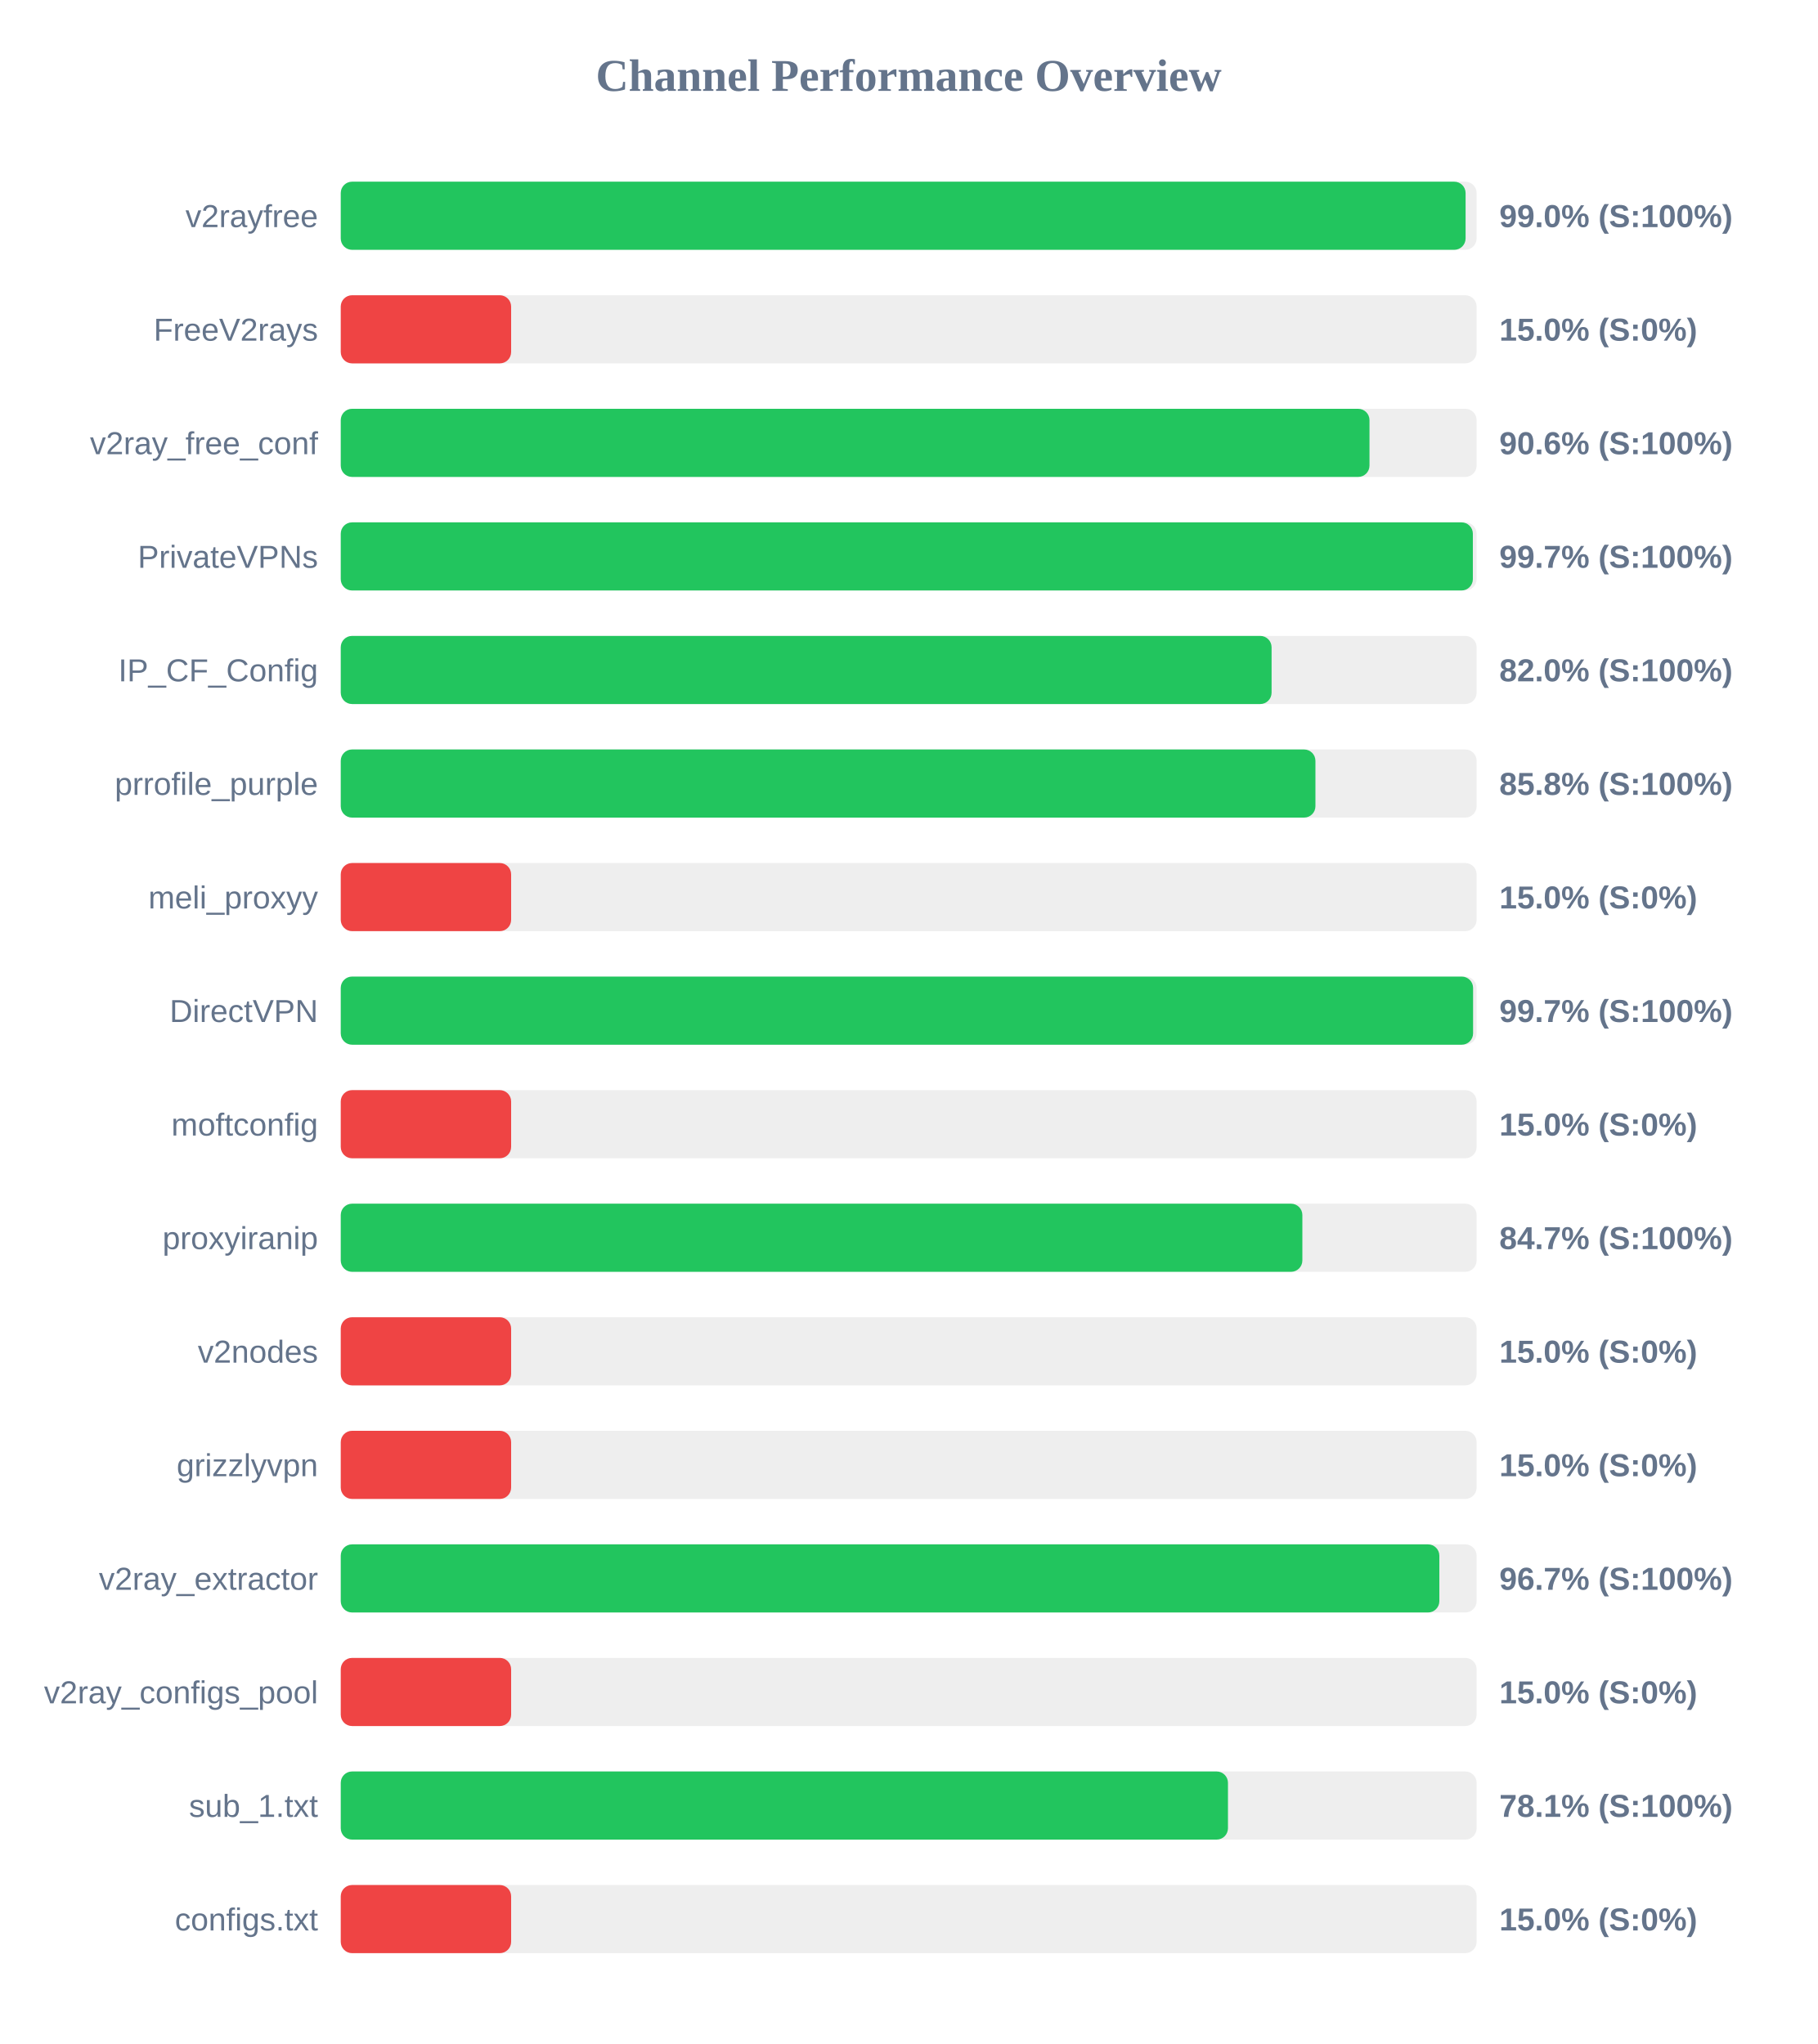
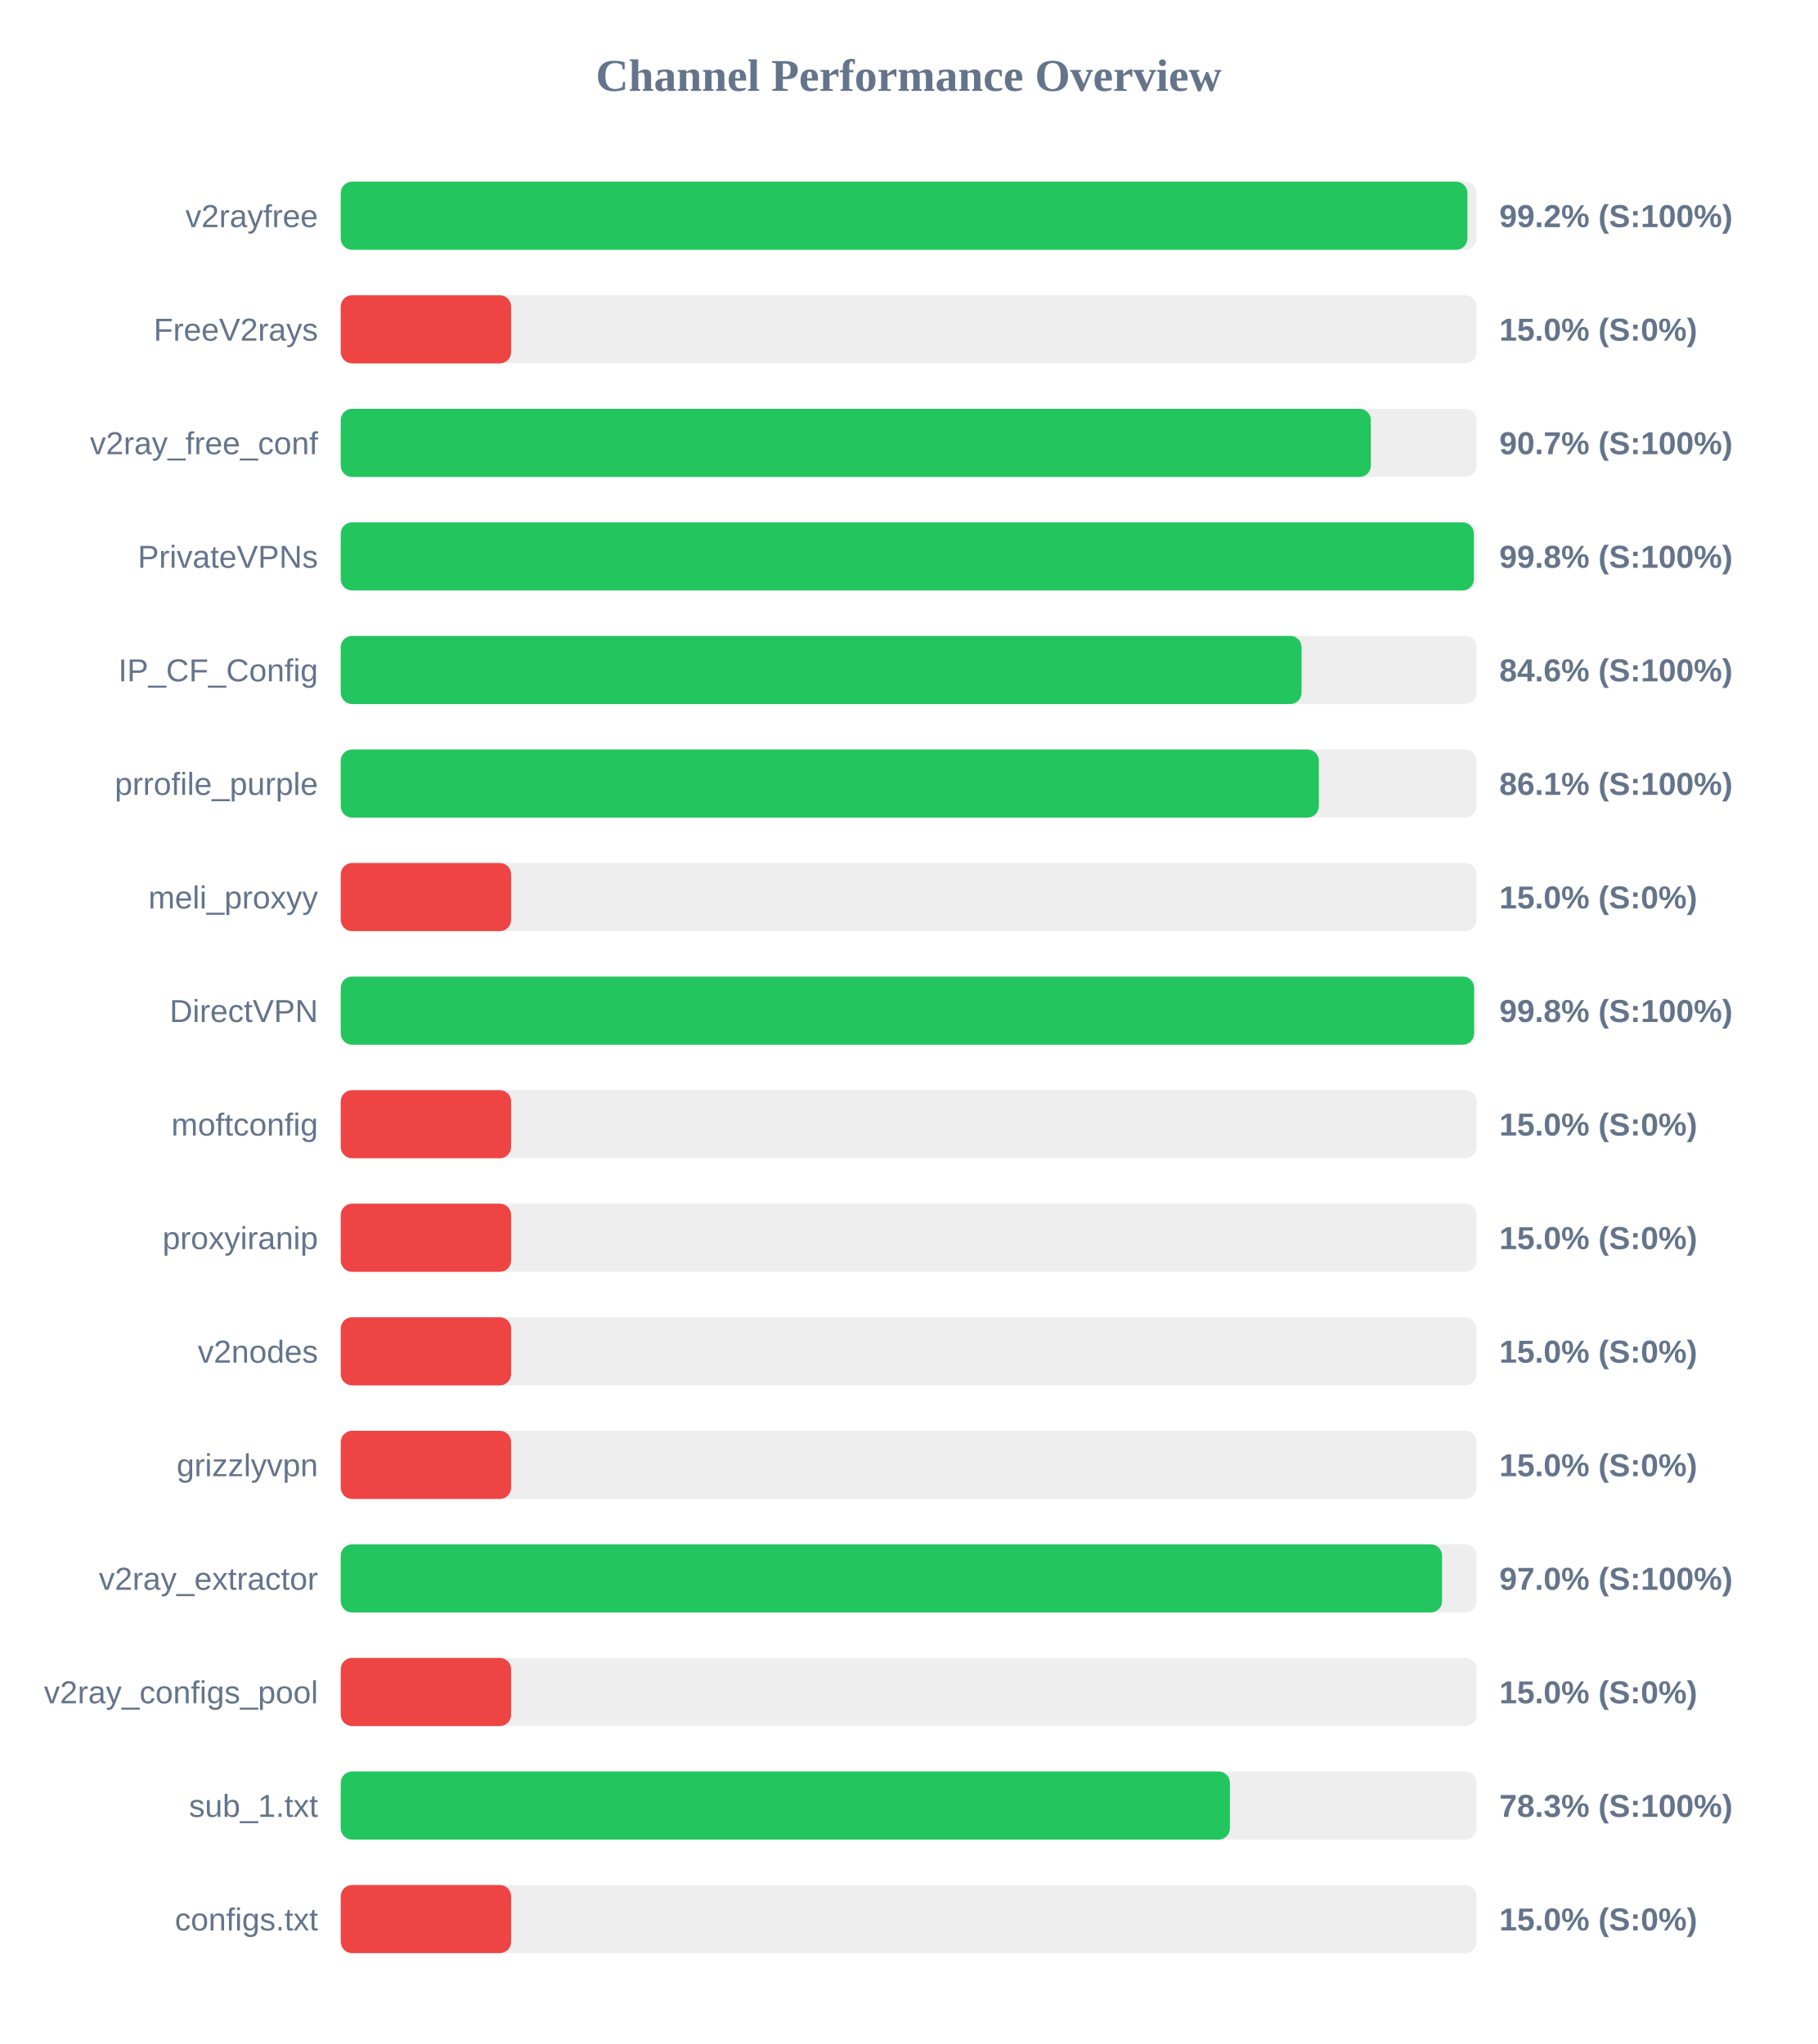
<svg xmlns="http://www.w3.org/2000/svg" width="800" height="900" version="1.1">
  <style>
        .row { font: 14px Arial; fill: #64748b; }
        .score { font: bold 14px Arial; fill: #64748b; }
    </style>
  <text x="400" y="40" text-anchor="middle" font-size="20px" font-weight="bold" fill="#64748b">Channel Performance Overview</text>
  <rect x="150" y="80" width="500" height="30" fill="#eee" rx="5" />
-   <rect x="150" y="80" width="495.15" height="30" fill="#22c55e" rx="5" />
+   <rect x="150" y="80" width="495.95" height="30" fill="#22c55e" rx="5" />
  <text x="140" y="100" text-anchor="end" class="row">v2rayfree</text>
-   <text x="660" y="100" text-anchor="start" class="score">99.0% (S:100%)</text>
+   <text x="660" y="100" text-anchor="start" class="score">99.2% (S:100%)</text>
  <rect x="150" y="130" width="500" height="30" fill="#eee" rx="5" />
  <rect x="150" y="130" width="75.0" height="30" fill="#ef4444" rx="5" />
  <text x="140" y="150" text-anchor="end" class="row">FreeV2rays</text>
  <text x="660" y="150" text-anchor="start" class="score">15.0% (S:0%)</text>
  <rect x="150" y="180" width="500" height="30" fill="#eee" rx="5" />
-   <rect x="150" y="180" width="452.85" height="30" fill="#22c55e" rx="5" />
+   <rect x="150" y="180" width="453.45" height="30" fill="#22c55e" rx="5" />
  <text x="140" y="200" text-anchor="end" class="row">v2ray_free_conf</text>
-   <text x="660" y="200" text-anchor="start" class="score">90.6% (S:100%)</text>
+   <text x="660" y="200" text-anchor="start" class="score">90.7% (S:100%)</text>
  <rect x="150" y="230" width="500" height="30" fill="#eee" rx="5" />
-   <rect x="150" y="230" width="498.35" height="30" fill="#22c55e" rx="5" />
+   <rect x="150" y="230" width="498.8" height="30" fill="#22c55e" rx="5" />
  <text x="140" y="250" text-anchor="end" class="row">PrivateVPNs</text>
-   <text x="660" y="250" text-anchor="start" class="score">99.7% (S:100%)</text>
+   <text x="660" y="250" text-anchor="start" class="score">99.8% (S:100%)</text>
  <rect x="150" y="280" width="500" height="30" fill="#eee" rx="5" />
-   <rect x="150" y="280" width="409.75" height="30" fill="#22c55e" rx="5" />
+   <rect x="150" y="280" width="422.95" height="30" fill="#22c55e" rx="5" />
  <text x="140" y="300" text-anchor="end" class="row">IP_CF_Config</text>
-   <text x="660" y="300" text-anchor="start" class="score">82.0% (S:100%)</text>
+   <text x="660" y="300" text-anchor="start" class="score">84.6% (S:100%)</text>
  <rect x="150" y="330" width="500" height="30" fill="#eee" rx="5" />
-   <rect x="150" y="330" width="429.05" height="30" fill="#22c55e" rx="5" />
+   <rect x="150" y="330" width="430.55" height="30" fill="#22c55e" rx="5" />
  <text x="140" y="350" text-anchor="end" class="row">prrofile_purple</text>
-   <text x="660" y="350" text-anchor="start" class="score">85.8% (S:100%)</text>
+   <text x="660" y="350" text-anchor="start" class="score">86.1% (S:100%)</text>
  <rect x="150" y="380" width="500" height="30" fill="#eee" rx="5" />
  <rect x="150" y="380" width="75.0" height="30" fill="#ef4444" rx="5" />
  <text x="140" y="400" text-anchor="end" class="row">meli_proxyy</text>
  <text x="660" y="400" text-anchor="start" class="score">15.0% (S:0%)</text>
  <rect x="150" y="430" width="500" height="30" fill="#eee" rx="5" />
-   <rect x="150" y="430" width="498.45" height="30" fill="#22c55e" rx="5" />
+   <rect x="150" y="430" width="498.9" height="30" fill="#22c55e" rx="5" />
  <text x="140" y="450" text-anchor="end" class="row">DirectVPN</text>
-   <text x="660" y="450" text-anchor="start" class="score">99.7% (S:100%)</text>
+   <text x="660" y="450" text-anchor="start" class="score">99.8% (S:100%)</text>
  <rect x="150" y="480" width="500" height="30" fill="#eee" rx="5" />
  <rect x="150" y="480" width="75.0" height="30" fill="#ef4444" rx="5" />
  <text x="140" y="500" text-anchor="end" class="row">moftconfig</text>
  <text x="660" y="500" text-anchor="start" class="score">15.0% (S:0%)</text>
  <rect x="150" y="530" width="500" height="30" fill="#eee" rx="5" />
-   <rect x="150" y="530" width="423.3" height="30" fill="#22c55e" rx="5" />
+   <rect x="150" y="530" width="75.0" height="30" fill="#ef4444" rx="5" />
  <text x="140" y="550" text-anchor="end" class="row">proxyiranip</text>
-   <text x="660" y="550" text-anchor="start" class="score">84.7% (S:100%)</text>
+   <text x="660" y="550" text-anchor="start" class="score">15.0% (S:0%)</text>
  <rect x="150" y="580" width="500" height="30" fill="#eee" rx="5" />
  <rect x="150" y="580" width="75.0" height="30" fill="#ef4444" rx="5" />
  <text x="140" y="600" text-anchor="end" class="row">v2nodes</text>
  <text x="660" y="600" text-anchor="start" class="score">15.0% (S:0%)</text>
  <rect x="150" y="630" width="500" height="30" fill="#eee" rx="5" />
  <rect x="150" y="630" width="75.0" height="30" fill="#ef4444" rx="5" />
  <text x="140" y="650" text-anchor="end" class="row">grizzlyvpn</text>
  <text x="660" y="650" text-anchor="start" class="score">15.0% (S:0%)</text>
  <rect x="150" y="680" width="500" height="30" fill="#eee" rx="5" />
-   <rect x="150" y="680" width="483.6" height="30" fill="#22c55e" rx="5" />
+   <rect x="150" y="680" width="484.8" height="30" fill="#22c55e" rx="5" />
  <text x="140" y="700" text-anchor="end" class="row">v2ray_extractor</text>
-   <text x="660" y="700" text-anchor="start" class="score">96.7% (S:100%)</text>
+   <text x="660" y="700" text-anchor="start" class="score">97.0% (S:100%)</text>
  <rect x="150" y="730" width="500" height="30" fill="#eee" rx="5" />
  <rect x="150" y="730" width="75.0" height="30" fill="#ef4444" rx="5" />
  <text x="140" y="750" text-anchor="end" class="row">v2ray_configs_pool</text>
  <text x="660" y="750" text-anchor="start" class="score">15.0% (S:0%)</text>
  <rect x="150" y="780" width="500" height="30" fill="#eee" rx="5" />
-   <rect x="150" y="780" width="390.55" height="30" fill="#22c55e" rx="5" />
+   <rect x="150" y="780" width="391.4" height="30" fill="#22c55e" rx="5" />
  <text x="140" y="800" text-anchor="end" class="row">sub_1.txt</text>
-   <text x="660" y="800" text-anchor="start" class="score">78.1% (S:100%)</text>
+   <text x="660" y="800" text-anchor="start" class="score">78.3% (S:100%)</text>
  <rect x="150" y="830" width="500" height="30" fill="#eee" rx="5" />
  <rect x="150" y="830" width="75.0" height="30" fill="#ef4444" rx="5" />
  <text x="140" y="850" text-anchor="end" class="row">configs.txt</text>
  <text x="660" y="850" text-anchor="start" class="score">15.0% (S:0%)</text>
</svg>
